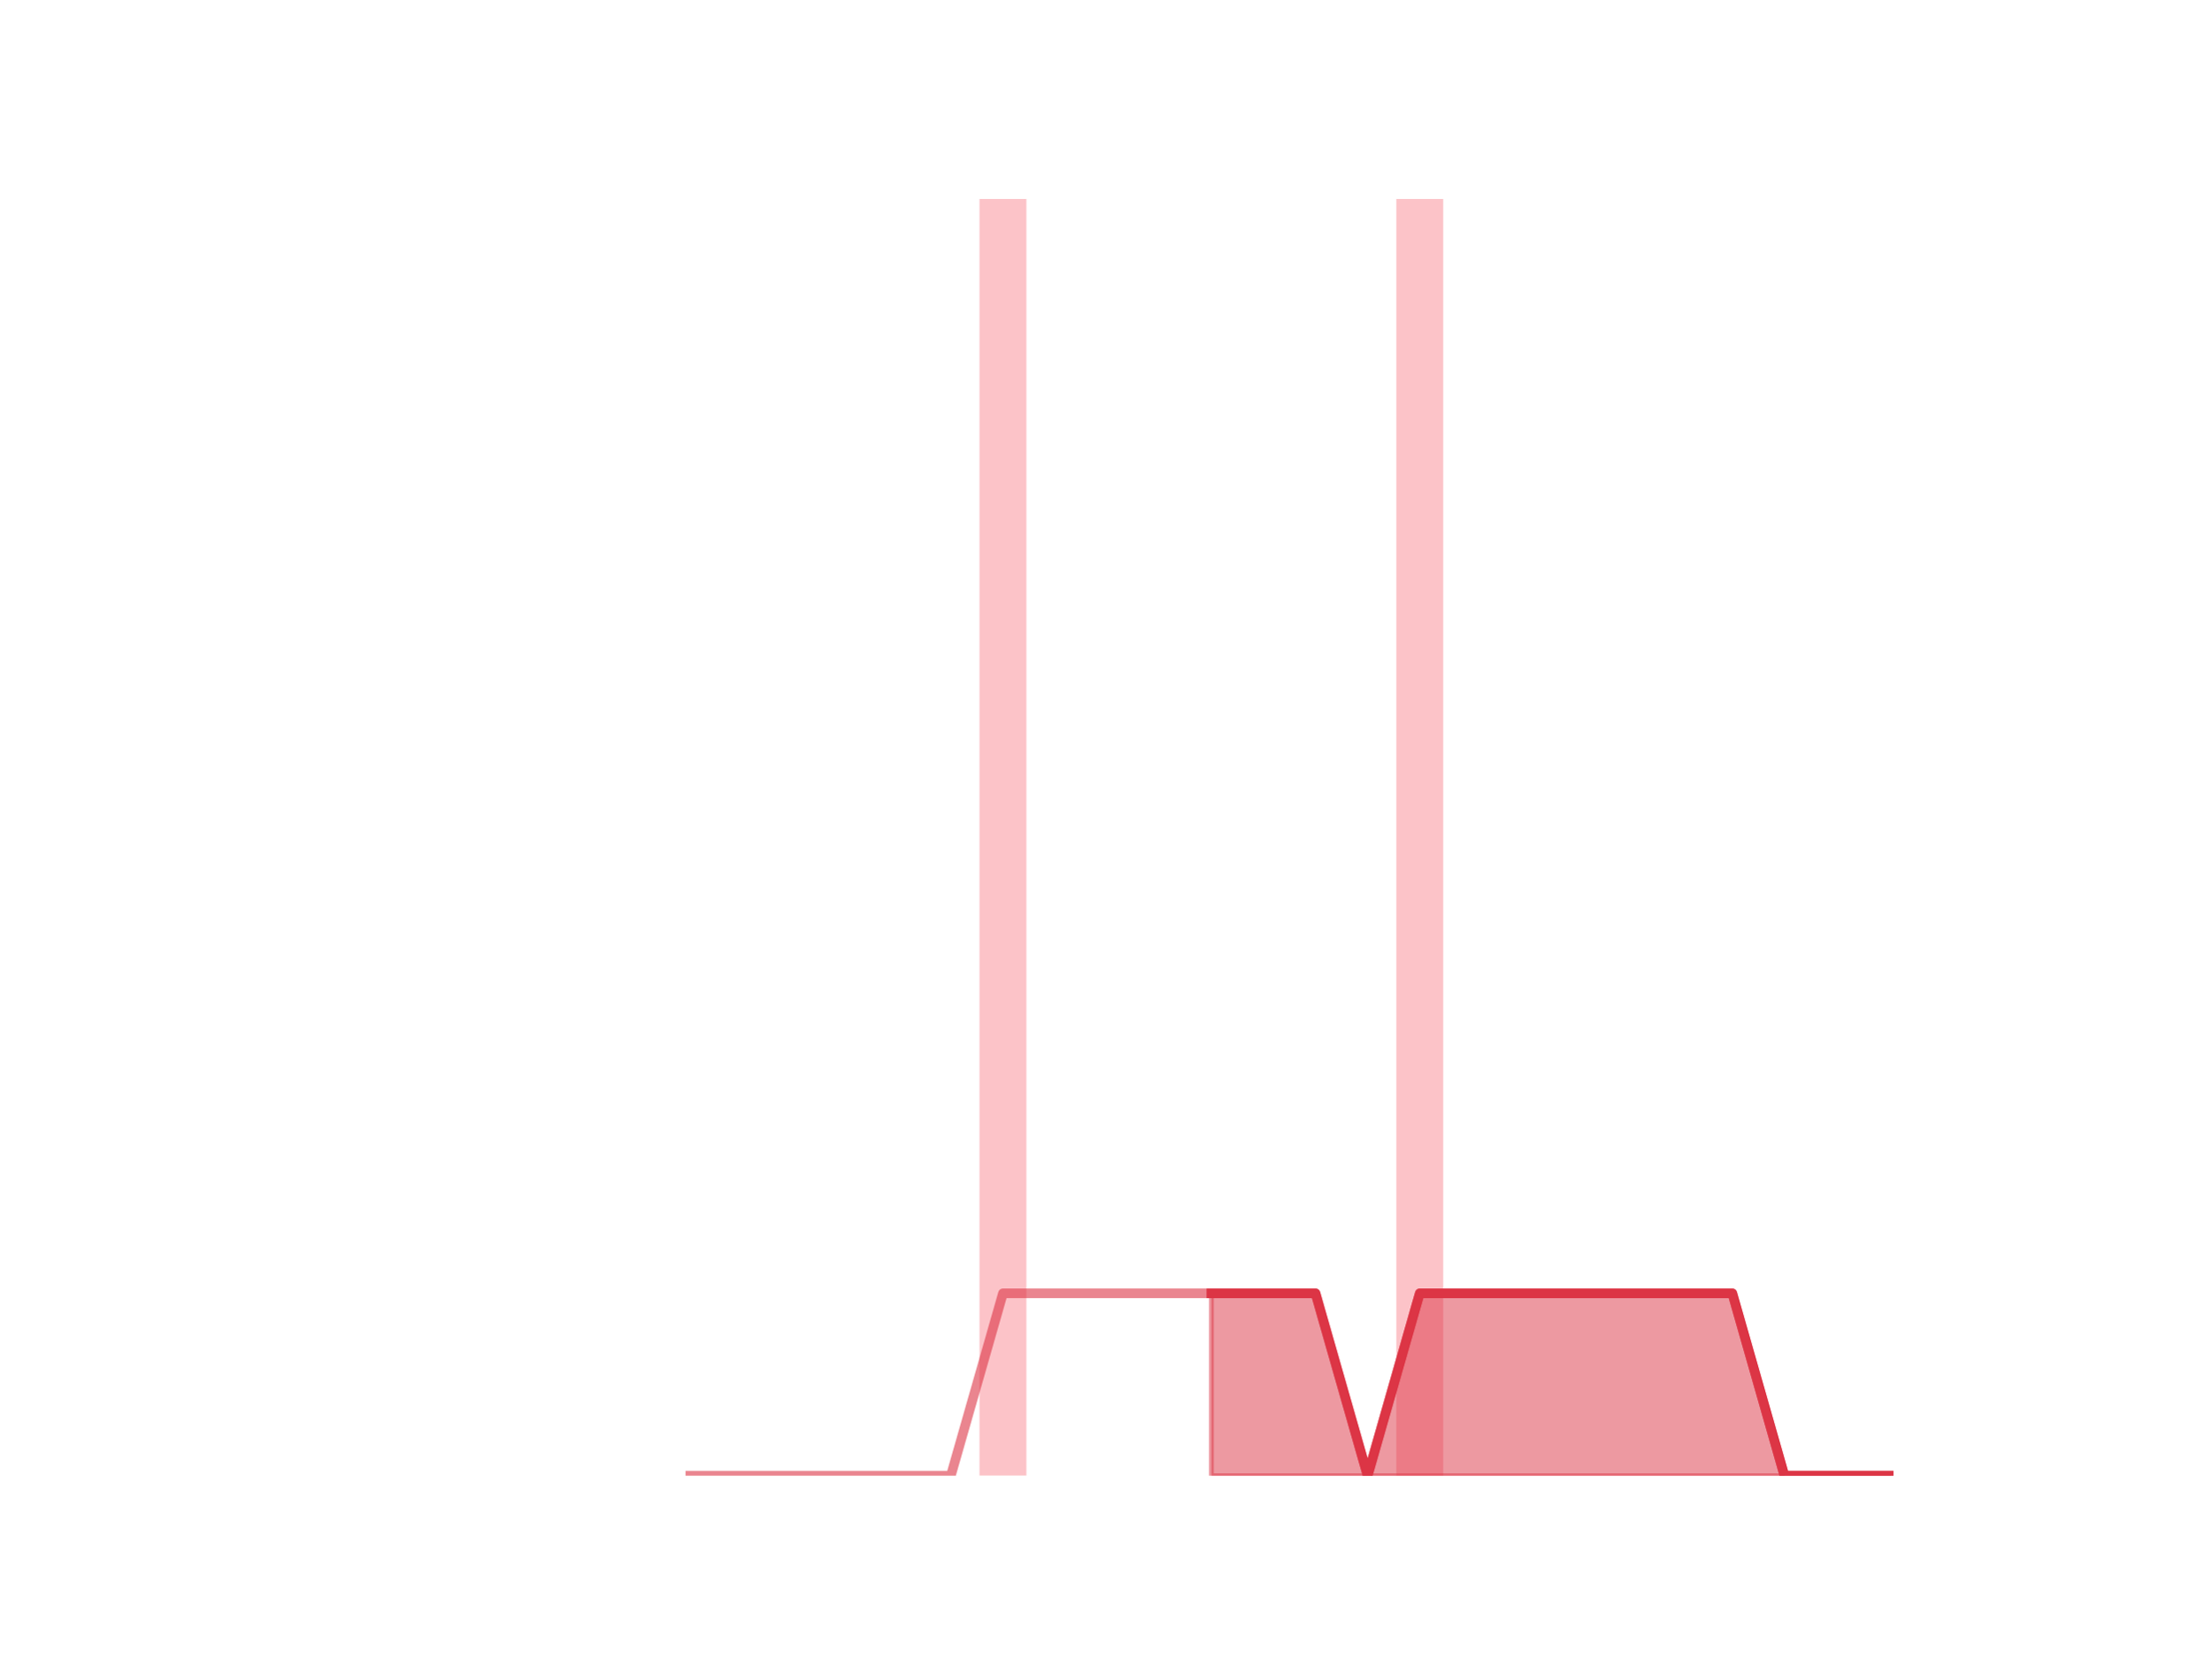
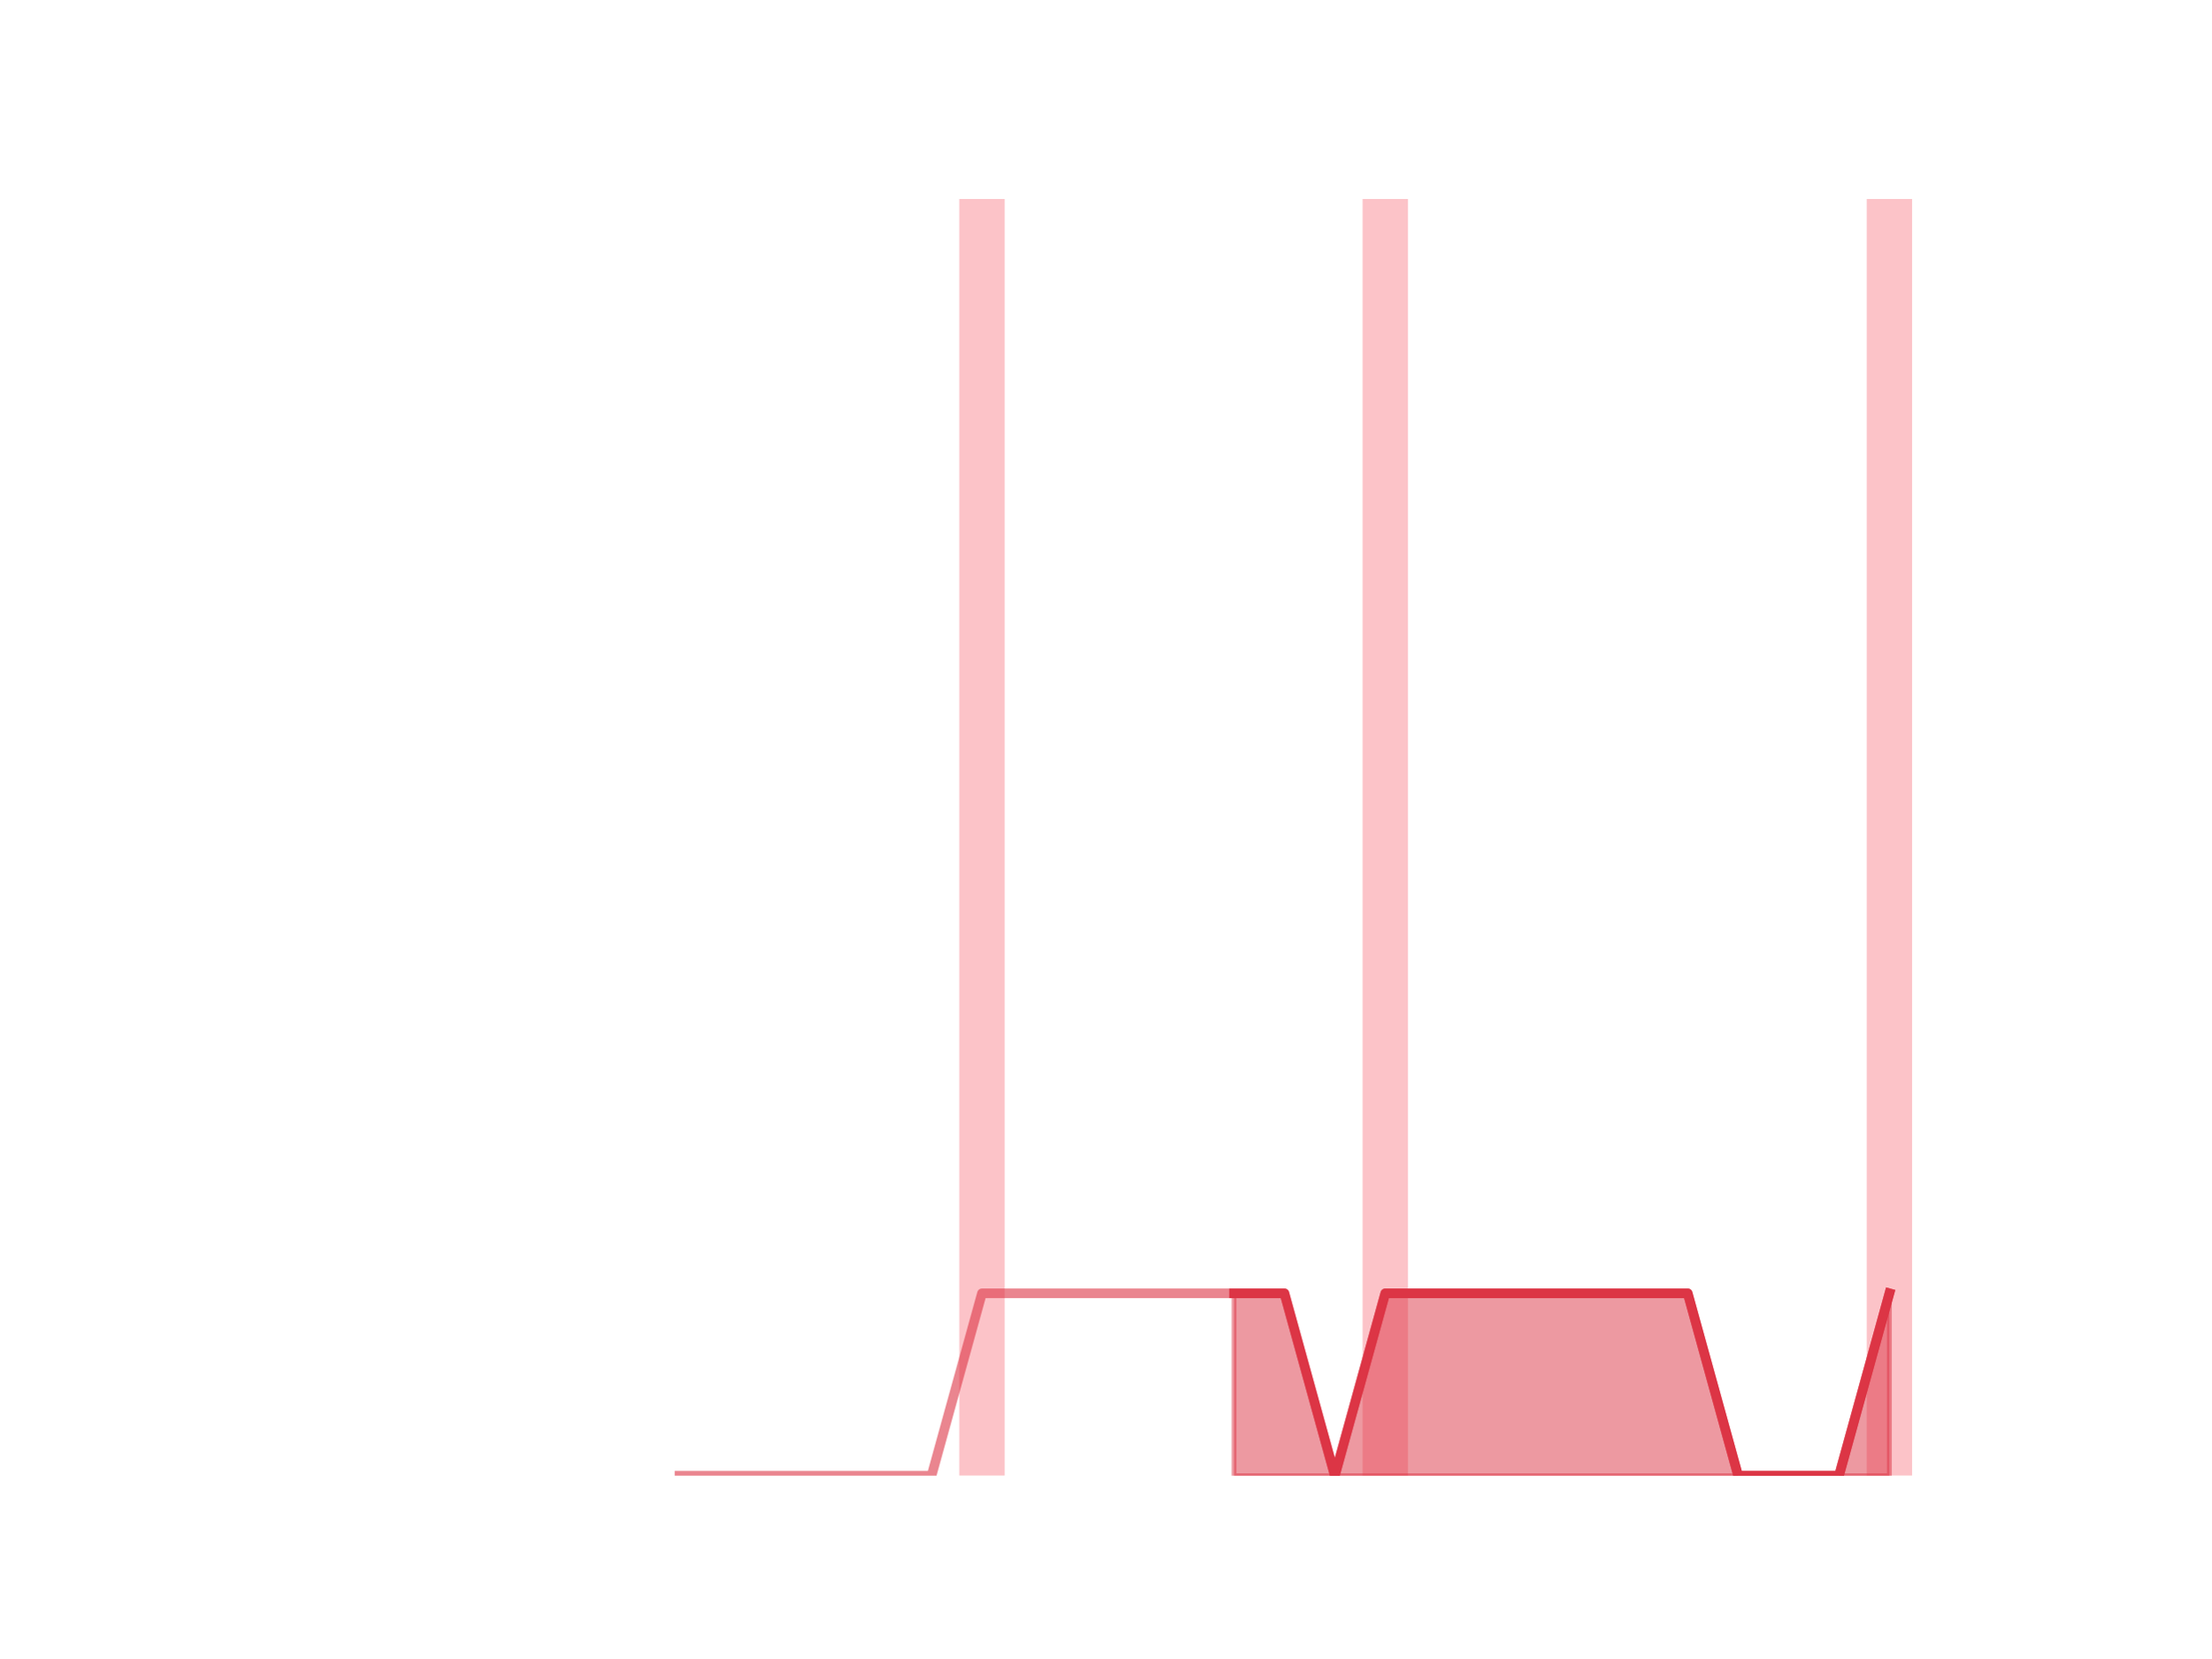
<svg xmlns="http://www.w3.org/2000/svg" xmlns:xlink="http://www.w3.org/1999/xlink" height="345.6pt" version="1.1" viewBox="0 0 460.8 345.6" width="460.8pt">
  <defs>
    <style type="text/css">
*{stroke-linecap:butt;stroke-linejoin:round;}
  </style>
  </defs>
  <g id="figure_1">
    <g id="patch_1">
      <path d="M 0 345.6  L 460.8 345.6  L 460.8 0  L 0 0  z " style="fill:none;" />
    </g>
    <g id="axes_1">
      <g id="patch_2">
-         <path clip-path="url(#p83f4ef2f42)" d="M 73.833 307.584  L 83.605 307.584  L 83.605 307.584  L 73.833 307.584  z " style="fill:#fa9ba4;opacity:0.6;" />
+         <path clip-path="url(#pb927bb0db6)" d="M 73.833 307.584  L 83.289 307.584  L 83.289 307.584  L 73.833 307.584  z " style="fill:#fa9ba4;opacity:0.6;" />
      </g>
      <g id="patch_3">
-         <path clip-path="url(#p83f4ef2f42)" d="M 84.691 307.584  L 94.463 307.584  L 94.463 307.584  L 84.691 307.584  z " style="fill:#fa9ba4;opacity:0.6;" />
+         <path clip-path="url(#pb927bb0db6)" d="M 84.339 307.584  L 93.795 307.584  L 93.795 307.584  L 84.339 307.584  z " style="fill:#fa9ba4;opacity:0.6;" />
      </g>
      <g id="patch_4">
-         <path clip-path="url(#p83f4ef2f42)" d="M 95.549 307.584  L 105.321 307.584  L 105.321 307.584  L 95.549 307.584  z " style="fill:#fa9ba4;opacity:0.6;" />
+         <path clip-path="url(#pb927bb0db6)" d="M 94.846 307.584  L 104.302 307.584  L 104.302 307.584  L 94.846 307.584  z " style="fill:#fa9ba4;opacity:0.6;" />
      </g>
      <g id="patch_5">
-         <path clip-path="url(#p83f4ef2f42)" d="M 106.407 307.584  L 116.179 307.584  L 116.179 307.584  L 106.407 307.584  z " style="fill:#fa9ba4;opacity:0.6;" />
+         <path clip-path="url(#pb927bb0db6)" d="M 105.353 307.584  L 114.809 307.584  L 114.809 307.584  L 105.353 307.584  z " style="fill:#fa9ba4;opacity:0.6;" />
      </g>
      <g id="patch_6">
-         <path clip-path="url(#p83f4ef2f42)" d="M 117.265 307.584  L 127.037 307.584  L 127.037 307.584  L 117.265 307.584  z " style="fill:#fa9ba4;opacity:0.6;" />
+         <path clip-path="url(#pb927bb0db6)" d="M 115.859 307.584  L 125.315 307.584  L 125.315 307.584  L 115.859 307.584  z " style="fill:#fa9ba4;opacity:0.6;" />
      </g>
      <g id="patch_7">
-         <path clip-path="url(#p83f4ef2f42)" d="M 128.123 307.584  L 137.895 307.584  L 137.895 307.584  L 128.123 307.584  z " style="fill:#fa9ba4;opacity:0.6;" />
+         <path clip-path="url(#pb927bb0db6)" d="M 126.366 307.584  L 135.822 307.584  L 135.822 307.584  L 126.366 307.584  z " style="fill:#fa9ba4;opacity:0.6;" />
      </g>
      <g id="patch_8">
-         <path clip-path="url(#p83f4ef2f42)" d="M 138.981 307.584  L 148.753 307.584  L 148.753 307.584  L 138.981 307.584  z " style="fill:#fa9ba4;opacity:0.6;" />
+         <path clip-path="url(#pb927bb0db6)" d="M 136.872 307.584  L 146.328 307.584  L 146.328 307.584  L 136.872 307.584  z " style="fill:#fa9ba4;opacity:0.6;" />
      </g>
      <g id="patch_9">
-         <path clip-path="url(#p83f4ef2f42)" d="M 149.839 307.584  L 159.611 307.584  L 159.611 307.584  L 149.839 307.584  z " style="fill:#fa9ba4;opacity:0.6;" />
+         <path clip-path="url(#pb927bb0db6)" d="M 147.379 307.584  L 156.835 307.584  L 156.835 307.584  L 147.379 307.584  z " style="fill:#fa9ba4;opacity:0.6;" />
      </g>
      <g id="patch_10">
-         <path clip-path="url(#p83f4ef2f42)" d="M 160.697 307.584  L 170.469 307.584  L 170.469 307.584  L 160.697 307.584  z " style="fill:#fa9ba4;opacity:0.6;" />
+         <path clip-path="url(#pb927bb0db6)" d="M 157.886 307.584  L 167.342 307.584  L 167.342 307.584  L 157.886 307.584  z " style="fill:#fa9ba4;opacity:0.6;" />
      </g>
      <g id="patch_11">
-         <path clip-path="url(#p83f4ef2f42)" d="M 171.555 307.584  L 181.327 307.584  L 181.327 307.584  L 171.555 307.584  z " style="fill:#fa9ba4;opacity:0.6;" />
+         <path clip-path="url(#pb927bb0db6)" d="M 168.392 307.584  L 177.848 307.584  L 177.848 307.584  L 168.392 307.584  z " style="fill:#fa9ba4;opacity:0.6;" />
      </g>
      <g id="patch_12">
-         <path clip-path="url(#p83f4ef2f42)" d="M 182.413 307.584  L 192.185 307.584  L 192.185 307.584  L 182.413 307.584  z " style="fill:#fa9ba4;opacity:0.6;" />
+         <path clip-path="url(#pb927bb0db6)" d="M 178.899 307.584  L 188.355 307.584  L 188.355 307.584  L 178.899 307.584  z " style="fill:#fa9ba4;opacity:0.6;" />
      </g>
      <g id="patch_13">
-         <path clip-path="url(#p83f4ef2f42)" d="M 193.271 307.584  L 203.043 307.584  L 203.043 307.584  L 193.271 307.584  z " style="fill:#fa9ba4;opacity:0.6;" />
+         <path clip-path="url(#pb927bb0db6)" d="M 189.406 307.584  L 198.862 307.584  L 198.862 307.584  L 189.406 307.584  z " style="fill:#fa9ba4;opacity:0.6;" />
      </g>
      <g id="patch_14">
-         <path clip-path="url(#p83f4ef2f42)" d="M 204.129 307.584  L 213.901 307.584  L 213.901 41.472  L 204.129 41.472  z " style="fill:#fa9ba4;opacity:0.6;" />
+         <path clip-path="url(#pb927bb0db6)" d="M 199.912 307.584  L 209.368 307.584  L 209.368 41.472  L 199.912 41.472  z " style="fill:#fa9ba4;opacity:0.6;" />
      </g>
      <g id="patch_15">
-         <path clip-path="url(#p83f4ef2f42)" d="M 214.987 307.584  L 224.759 307.584  L 224.759 307.584  L 214.987 307.584  z " style="fill:#fa9ba4;opacity:0.6;" />
+         <path clip-path="url(#pb927bb0db6)" d="M 210.419 307.584  L 219.875 307.584  L 219.875 307.584  L 210.419 307.584  z " style="fill:#fa9ba4;opacity:0.6;" />
      </g>
      <g id="patch_16">
-         <path clip-path="url(#p83f4ef2f42)" d="M 225.845 307.584  L 235.617 307.584  L 235.617 307.584  L 225.845 307.584  z " style="fill:#fa9ba4;opacity:0.6;" />
+         <path clip-path="url(#pb927bb0db6)" d="M 220.925 307.584  L 230.381 307.584  L 230.381 307.584  L 220.925 307.584  z " style="fill:#fa9ba4;opacity:0.6;" />
      </g>
      <g id="patch_17">
-         <path clip-path="url(#p83f4ef2f42)" d="M 236.703 307.584  L 246.475 307.584  L 246.475 307.584  L 236.703 307.584  z " style="fill:#fa9ba4;opacity:0.6;" />
+         <path clip-path="url(#pb927bb0db6)" d="M 231.432 307.584  L 240.888 307.584  L 240.888 307.584  L 231.432 307.584  z " style="fill:#fa9ba4;opacity:0.6;" />
      </g>
      <g id="patch_18">
-         <path clip-path="url(#p83f4ef2f42)" d="M 247.561 307.584  L 257.333 307.584  L 257.333 307.584  L 247.561 307.584  z " style="fill:#fa9ba4;opacity:0.6;" />
+         <path clip-path="url(#pb927bb0db6)" d="M 241.939 307.584  L 251.395 307.584  L 251.395 307.584  L 241.939 307.584  z " style="fill:#fa9ba4;opacity:0.6;" />
      </g>
      <g id="patch_19">
-         <path clip-path="url(#p83f4ef2f42)" d="M 258.419 307.584  L 268.191 307.584  L 268.191 307.584  L 258.419 307.584  z " style="fill:#fa9ba4;opacity:0.6;" />
+         <path clip-path="url(#pb927bb0db6)" d="M 252.445 307.584  L 261.901 307.584  L 261.901 307.584  L 252.445 307.584  z " style="fill:#fa9ba4;opacity:0.6;" />
      </g>
      <g id="patch_20">
-         <path clip-path="url(#p83f4ef2f42)" d="M 269.277 307.584  L 279.049 307.584  L 279.049 307.584  L 269.277 307.584  z " style="fill:#fa9ba4;opacity:0.6;" />
+         <path clip-path="url(#pb927bb0db6)" d="M 262.952 307.584  L 272.408 307.584  L 272.408 307.584  L 262.952 307.584  z " style="fill:#fa9ba4;opacity:0.6;" />
      </g>
      <g id="patch_21">
-         <path clip-path="url(#p83f4ef2f42)" d="M 280.135 307.584  L 289.907 307.584  L 289.907 307.584  L 280.135 307.584  z " style="fill:#fa9ba4;opacity:0.6;" />
+         <path clip-path="url(#pb927bb0db6)" d="M 273.459 307.584  L 282.914 307.584  L 282.914 307.584  L 273.459 307.584  z " style="fill:#fa9ba4;opacity:0.6;" />
      </g>
      <g id="patch_22">
-         <path clip-path="url(#p83f4ef2f42)" d="M 290.993 307.584  L 300.765 307.584  L 300.765 41.472  L 290.993 41.472  z " style="fill:#fa9ba4;opacity:0.6;" />
+         <path clip-path="url(#pb927bb0db6)" d="M 283.965 307.584  L 293.421 307.584  L 293.421 41.472  L 283.965 41.472  z " style="fill:#fa9ba4;opacity:0.6;" />
      </g>
      <g id="patch_23">
-         <path clip-path="url(#p83f4ef2f42)" d="M 301.851 307.584  L 311.623 307.584  L 311.623 307.584  L 301.851 307.584  z " style="fill:#fa9ba4;opacity:0.6;" />
+         <path clip-path="url(#pb927bb0db6)" d="M 294.472 307.584  L 303.928 307.584  L 303.928 307.584  L 294.472 307.584  z " style="fill:#fa9ba4;opacity:0.6;" />
      </g>
      <g id="patch_24">
-         <path clip-path="url(#p83f4ef2f42)" d="M 312.709 307.584  L 322.481 307.584  L 322.481 307.584  L 312.709 307.584  z " style="fill:#fa9ba4;opacity:0.6;" />
+         <path clip-path="url(#pb927bb0db6)" d="M 304.978 307.584  L 314.434 307.584  L 314.434 307.584  L 304.978 307.584  z " style="fill:#fa9ba4;opacity:0.6;" />
      </g>
      <g id="patch_25">
-         <path clip-path="url(#p83f4ef2f42)" d="M 323.567 307.584  L 333.339 307.584  L 333.339 307.584  L 323.567 307.584  z " style="fill:#fa9ba4;opacity:0.6;" />
+         <path clip-path="url(#pb927bb0db6)" d="M 315.485 307.584  L 324.941 307.584  L 324.941 307.584  L 315.485 307.584  z " style="fill:#fa9ba4;opacity:0.6;" />
      </g>
      <g id="patch_26">
-         <path clip-path="url(#p83f4ef2f42)" d="M 334.425 307.584  L 344.197 307.584  L 344.197 307.584  L 334.425 307.584  z " style="fill:#fa9ba4;opacity:0.6;" />
+         <path clip-path="url(#pb927bb0db6)" d="M 325.992 307.584  L 335.448 307.584  L 335.448 307.584  L 325.992 307.584  z " style="fill:#fa9ba4;opacity:0.6;" />
      </g>
      <g id="patch_27">
-         <path clip-path="url(#p83f4ef2f42)" d="M 345.283 307.584  L 355.055 307.584  L 355.055 307.584  L 345.283 307.584  z " style="fill:#fa9ba4;opacity:0.6;" />
+         <path clip-path="url(#pb927bb0db6)" d="M 336.498 307.584  L 345.954 307.584  L 345.954 307.584  L 336.498 307.584  z " style="fill:#fa9ba4;opacity:0.6;" />
      </g>
      <g id="patch_28">
-         <path clip-path="url(#p83f4ef2f42)" d="M 356.141 307.584  L 365.913 307.584  L 365.913 307.584  L 356.141 307.584  z " style="fill:#fa9ba4;opacity:0.6;" />
+         <path clip-path="url(#pb927bb0db6)" d="M 347.005 307.584  L 356.461 307.584  L 356.461 307.584  L 347.005 307.584  z " style="fill:#fa9ba4;opacity:0.6;" />
      </g>
      <g id="patch_29">
-         <path clip-path="url(#p83f4ef2f42)" d="M 366.999 307.584  L 376.771 307.584  L 376.771 307.584  L 366.999 307.584  z " style="fill:#fa9ba4;opacity:0.6;" />
+         <path clip-path="url(#pb927bb0db6)" d="M 357.511 307.584  L 366.967 307.584  L 366.967 307.584  L 357.511 307.584  z " style="fill:#fa9ba4;opacity:0.6;" />
      </g>
      <g id="patch_30">
-         <path clip-path="url(#p83f4ef2f42)" d="M 377.857 307.584  L 387.629 307.584  L 387.629 307.584  L 377.857 307.584  z " style="fill:#fa9ba4;opacity:0.6;" />
+         <path clip-path="url(#pb927bb0db6)" d="M 368.018 307.584  L 377.474 307.584  L 377.474 307.584  L 368.018 307.584  z " style="fill:#fa9ba4;opacity:0.6;" />
      </g>
      <g id="patch_31">
-         <path clip-path="url(#p83f4ef2f42)" d="M 388.715 307.584  L 398.487 307.584  L 398.487 307.584  L 388.715 307.584  z " style="fill:#fa9ba4;opacity:0.6;" />
+         <path clip-path="url(#pb927bb0db6)" d="M 378.525 307.584  L 387.981 307.584  L 387.981 307.584  L 378.525 307.584  z " style="fill:#fa9ba4;opacity:0.6;" />
+       </g>
+       <g id="patch_32">
+         <path clip-path="url(#pb927bb0db6)" d="M 389.031 307.584  L 398.487 307.584  L 398.487 41.472  L 389.031 41.472  z " style="fill:#fa9ba4;opacity:0.6;" />
      </g>
      <g id="matplotlib.axis_1" />
      <g id="matplotlib.axis_2" />
      <g id="PolyCollection_1">
        <defs>
-           <path d="M 252.447 -76.032  L 252.447 -38.016  L 263.305 -38.016  L 274.163 -38.016  L 285.021 -38.016  L 295.879 -38.016  L 306.737 -38.016  L 317.595 -38.016  L 328.453 -38.016  L 339.311 -38.016  L 350.169 -38.016  L 361.027 -38.016  L 371.885 -38.016  L 382.743 -38.016  L 393.601 -38.016  L 393.601 -38.016  L 393.601 -38.016  L 382.743 -38.016  L 371.885 -38.016  L 361.027 -76.032  L 350.169 -76.032  L 339.311 -76.032  L 328.453 -76.032  L 317.595 -76.032  L 306.737 -76.032  L 295.879 -76.032  L 285.021 -38.016  L 274.163 -76.032  L 263.305 -76.032  L 252.447 -76.032  z " id="me2664e2fed" style="stroke:#dc3545;stroke-opacity:0.5;" />
+           <path d="M 257.173 -76.032  L 257.173 -38.016  L 267.68 -38.016  L 278.186 -38.016  L 288.693 -38.016  L 299.2 -38.016  L 309.706 -38.016  L 320.213 -38.016  L 330.72 -38.016  L 341.226 -38.016  L 351.733 -38.016  L 362.239 -38.016  L 372.746 -38.016  L 383.253 -38.016  L 393.759 -38.016  L 393.759 -76.032  L 393.759 -76.032  L 383.253 -38.016  L 372.746 -38.016  L 362.239 -38.016  L 351.733 -76.032  L 341.226 -76.032  L 330.72 -76.032  L 320.213 -76.032  L 309.706 -76.032  L 299.2 -76.032  L 288.693 -76.032  L 278.186 -38.016  L 267.68 -76.032  L 257.173 -76.032  z " id="mbbcebb26a1" style="stroke:#dc3545;stroke-opacity:0.5;" />
        </defs>
-         <g clip-path="url(#p83f4ef2f42)">
-           <use style="fill:#dc3545;fill-opacity:0.5;stroke:#dc3545;stroke-opacity:0.5;" x="0" xlink:href="#me2664e2fed" y="345.6" />
+         <g clip-path="url(#pb927bb0db6)">
+           <use style="fill:#dc3545;fill-opacity:0.5;stroke:#dc3545;stroke-opacity:0.5;" x="0" xlink:href="#mbbcebb26a1" y="345.6" />
        </g>
      </g>
      <g id="line2d_1">
-         <path clip-path="url(#p83f4ef2f42)" d="M 143.867 307.584  L 154.725 307.584  L 165.583 307.584  L 176.441 307.584  L 187.299 307.584  L 198.157 307.584  L 209.015 269.568  L 219.873 269.568  L 230.731 269.568  L 241.589 269.568  L 252.447 269.568  L 263.305 269.568  L 274.163 269.568  L 285.021 307.584  L 295.879 269.568  L 306.737 269.568  L 317.595 269.568  L 328.453 269.568  L 339.311 269.568  L 350.169 269.568  L 361.027 269.568  L 371.885 307.584  L 382.743 307.584  L 393.601 307.584  " style="fill:none;stroke:#dc3545;stroke-linecap:square;stroke-opacity:0.6;stroke-width:2;" />
+         <path clip-path="url(#pb927bb0db6)" d="M 141.6 307.584  L 152.107 307.584  L 162.614 307.584  L 173.12 307.584  L 183.627 307.584  L 194.134 307.584  L 204.64 269.568  L 215.147 269.568  L 225.653 269.568  L 236.16 269.568  L 246.667 269.568  L 257.173 269.568  L 267.68 269.568  L 278.186 307.584  L 288.693 269.568  L 299.2 269.568  L 309.706 269.568  L 320.213 269.568  L 330.72 269.568  L 341.226 269.568  L 351.733 269.568  L 362.239 307.584  L 372.746 307.584  L 383.253 307.584  L 393.759 269.568  " style="fill:none;stroke:#dc3545;stroke-linecap:square;stroke-opacity:0.6;stroke-width:2;" />
      </g>
      <g id="line2d_2">
-         <path clip-path="url(#p83f4ef2f42)" d="M 252.447 269.568  L 263.305 269.568  L 274.163 269.568  L 285.021 307.584  L 295.879 269.568  L 306.737 269.568  L 317.595 269.568  L 328.453 269.568  L 339.311 269.568  L 350.169 269.568  L 361.027 269.568  L 371.885 307.584  L 382.743 307.584  L 393.601 307.584  " style="fill:none;stroke:#dc3545;stroke-linecap:square;stroke-width:2;" />
+         <path clip-path="url(#pb927bb0db6)" d="M 257.173 269.568  L 267.68 269.568  L 278.186 307.584  L 288.693 269.568  L 299.2 269.568  L 309.706 269.568  L 320.213 269.568  L 330.72 269.568  L 341.226 269.568  L 351.733 269.568  L 362.239 307.584  L 372.746 307.584  L 383.253 307.584  L 393.759 269.568  " style="fill:none;stroke:#dc3545;stroke-linecap:square;stroke-width:2;" />
      </g>
    </g>
  </g>
  <defs>
-     <clipPath id="p83f4ef2f42">
+     <clipPath id="pb927bb0db6">
      <rect height="266.112" width="357.12" x="57.6" y="41.472" />
    </clipPath>
  </defs>
</svg>
